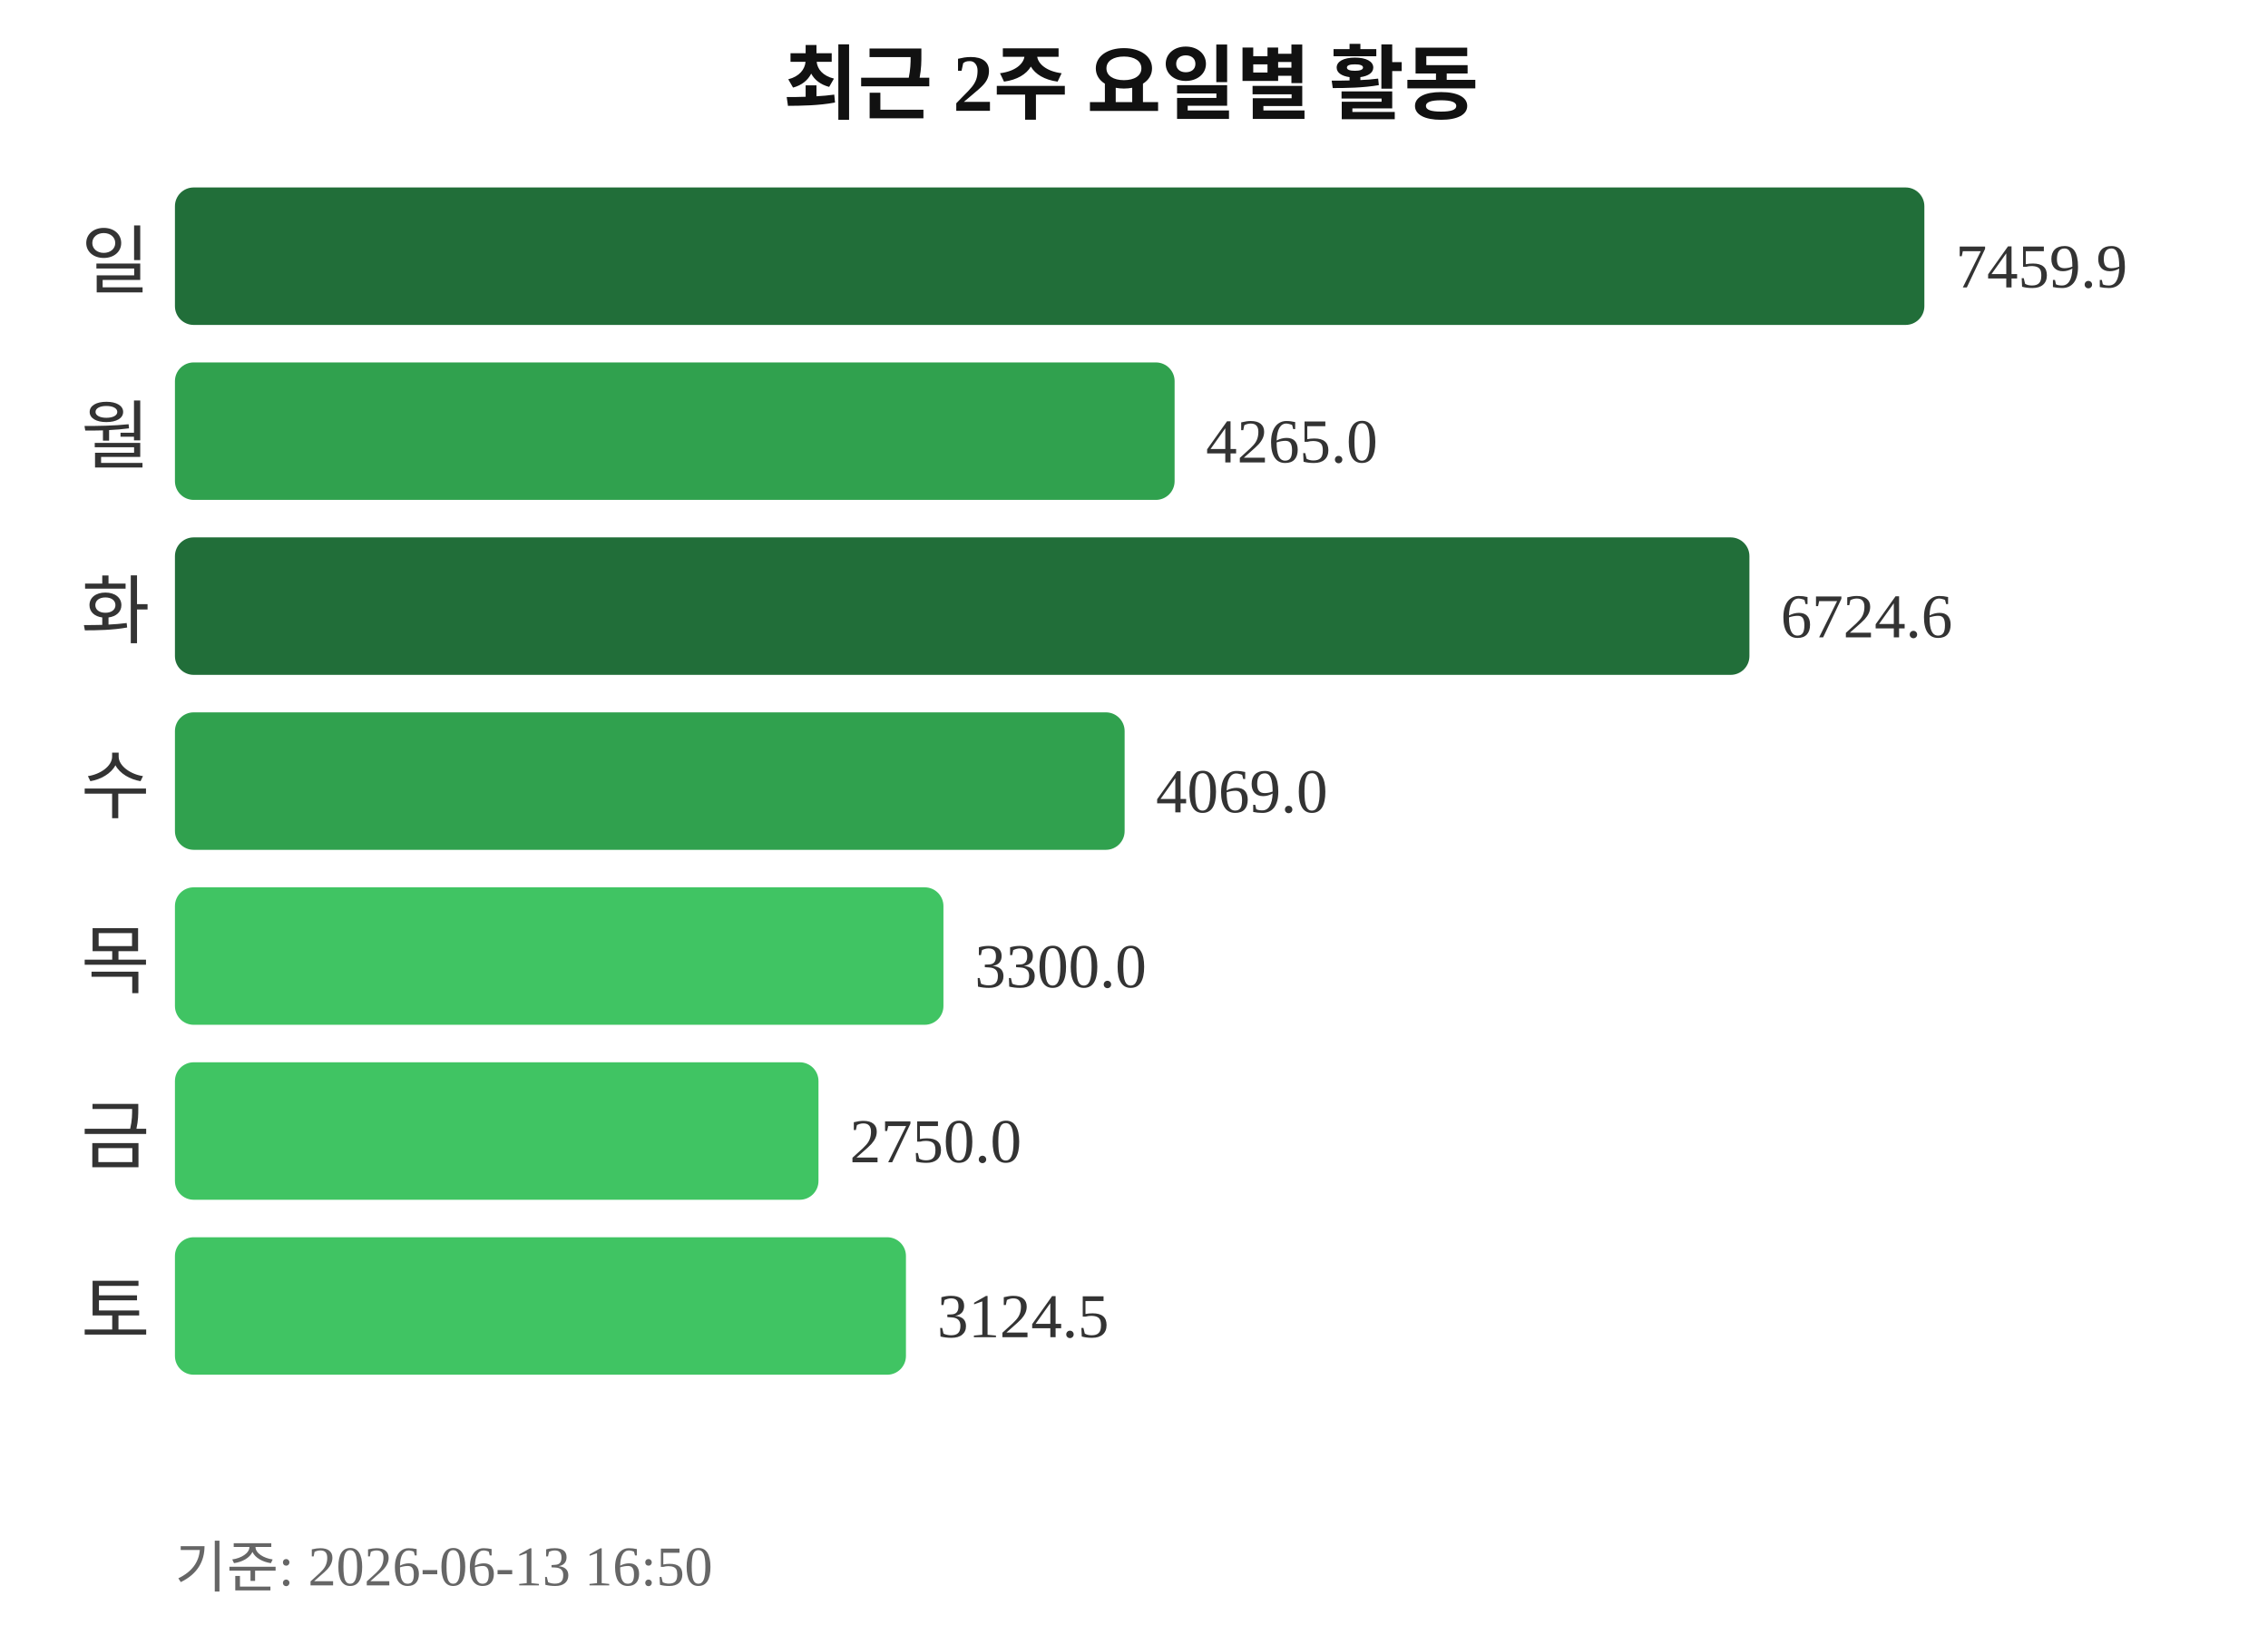
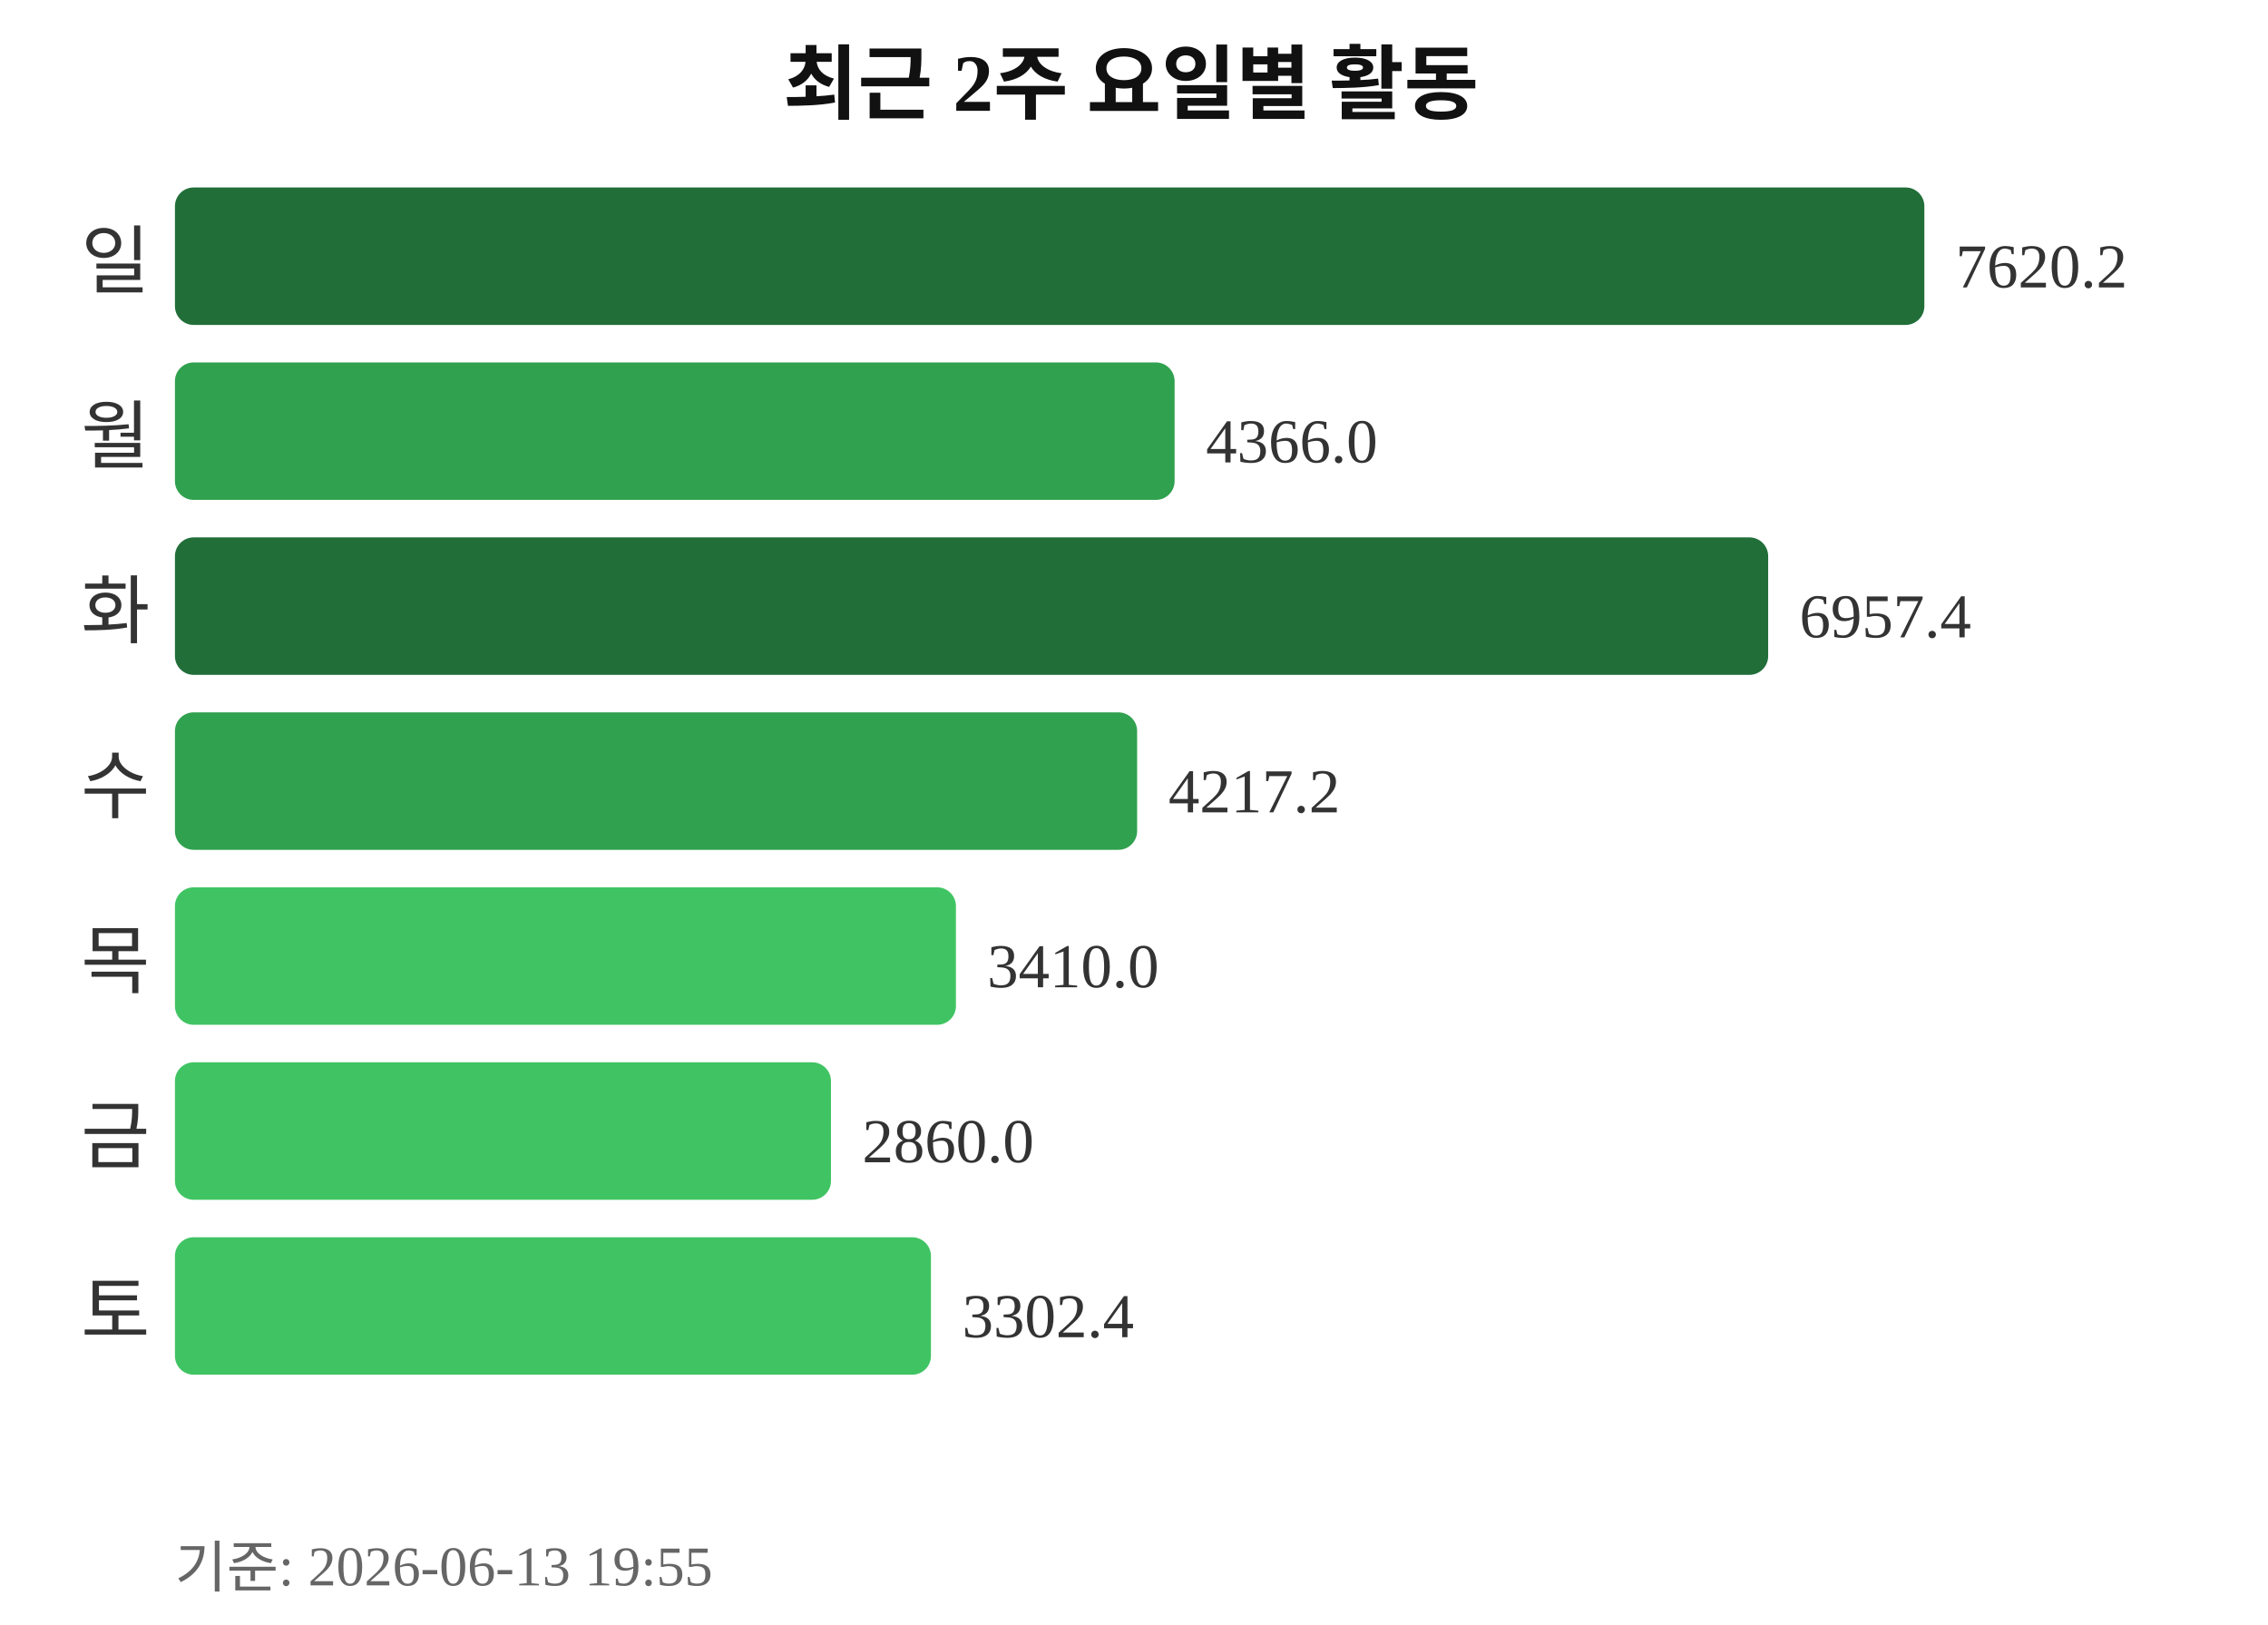
<svg xmlns="http://www.w3.org/2000/svg" width="363" height="260">
  <text x="181" y="18" text-anchor="middle" font-size="13" font-weight="bold" fill="#111111">최근 2주 요일별 활동</text>
  <text x="24" y="46" text-anchor="end" font-size="12" fill="#333333">일</text>
  <rect x="28" y="30" width="280" height="22" rx="3" fill="#216e39" />
-   <text x="313" y="46" font-size="10" fill="#333333">7459.9</text>
+   <text x="313" y="46" font-size="10" fill="#333333">7620.2</text>
  <text x="24" y="74" text-anchor="end" font-size="12" fill="#333333">월</text>
  <rect x="28" y="58" width="160" height="22" rx="3" fill="#30a14e" />
-   <text x="193" y="74" font-size="10" fill="#333333">4265.0</text>
+   <text x="193" y="74" font-size="10" fill="#333333">4366.0</text>
  <text x="24" y="102" text-anchor="end" font-size="12" fill="#333333">화</text>
-   <rect x="28" y="86" width="252" height="22" rx="3" fill="#216e39" />
-   <text x="285" y="102" font-size="10" fill="#333333">6724.6</text>
+   <rect x="28" y="86" width="255" height="22" rx="3" fill="#216e39" />
+   <text x="288" y="102" font-size="10" fill="#333333">6957.4</text>
  <text x="24" y="130" text-anchor="end" font-size="12" fill="#333333">수</text>
-   <rect x="28" y="114" width="152" height="22" rx="3" fill="#30a14e" />
-   <text x="185" y="130" font-size="10" fill="#333333">4069.0</text>
+   <rect x="28" y="114" width="154" height="22" rx="3" fill="#30a14e" />
+   <text x="187" y="130" font-size="10" fill="#333333">4217.2</text>
  <text x="24" y="158" text-anchor="end" font-size="12" fill="#333333">목</text>
-   <rect x="28" y="142" width="123" height="22" rx="3" fill="#40c463" />
-   <text x="156" y="158" font-size="10" fill="#333333">3300.0</text>
+   <rect x="28" y="142" width="125" height="22" rx="3" fill="#40c463" />
+   <text x="158" y="158" font-size="10" fill="#333333">3410.0</text>
  <text x="24" y="186" text-anchor="end" font-size="12" fill="#333333">금</text>
-   <rect x="28" y="170" width="103" height="22" rx="3" fill="#40c463" />
-   <text x="136" y="186" font-size="10" fill="#333333">2750.0</text>
+   <rect x="28" y="170" width="105" height="22" rx="3" fill="#40c463" />
+   <text x="138" y="186" font-size="10" fill="#333333">2860.0</text>
  <text x="24" y="214" text-anchor="end" font-size="12" fill="#333333">토</text>
-   <rect x="28" y="198" width="117" height="22" rx="3" fill="#40c463" />
-   <text x="150" y="214" font-size="10" fill="#333333">3124.5</text>
-   <text x="28" y="254" font-size="9" fill="#666666">기준: 2026-06-13 16:50</text>
+   <rect x="28" y="198" width="121" height="22" rx="3" fill="#40c463" />
+   <text x="154" y="214" font-size="10" fill="#333333">3302.4</text>
+   <text x="28" y="254" font-size="9" fill="#666666">기준: 2026-06-13 19:55</text>
</svg>
